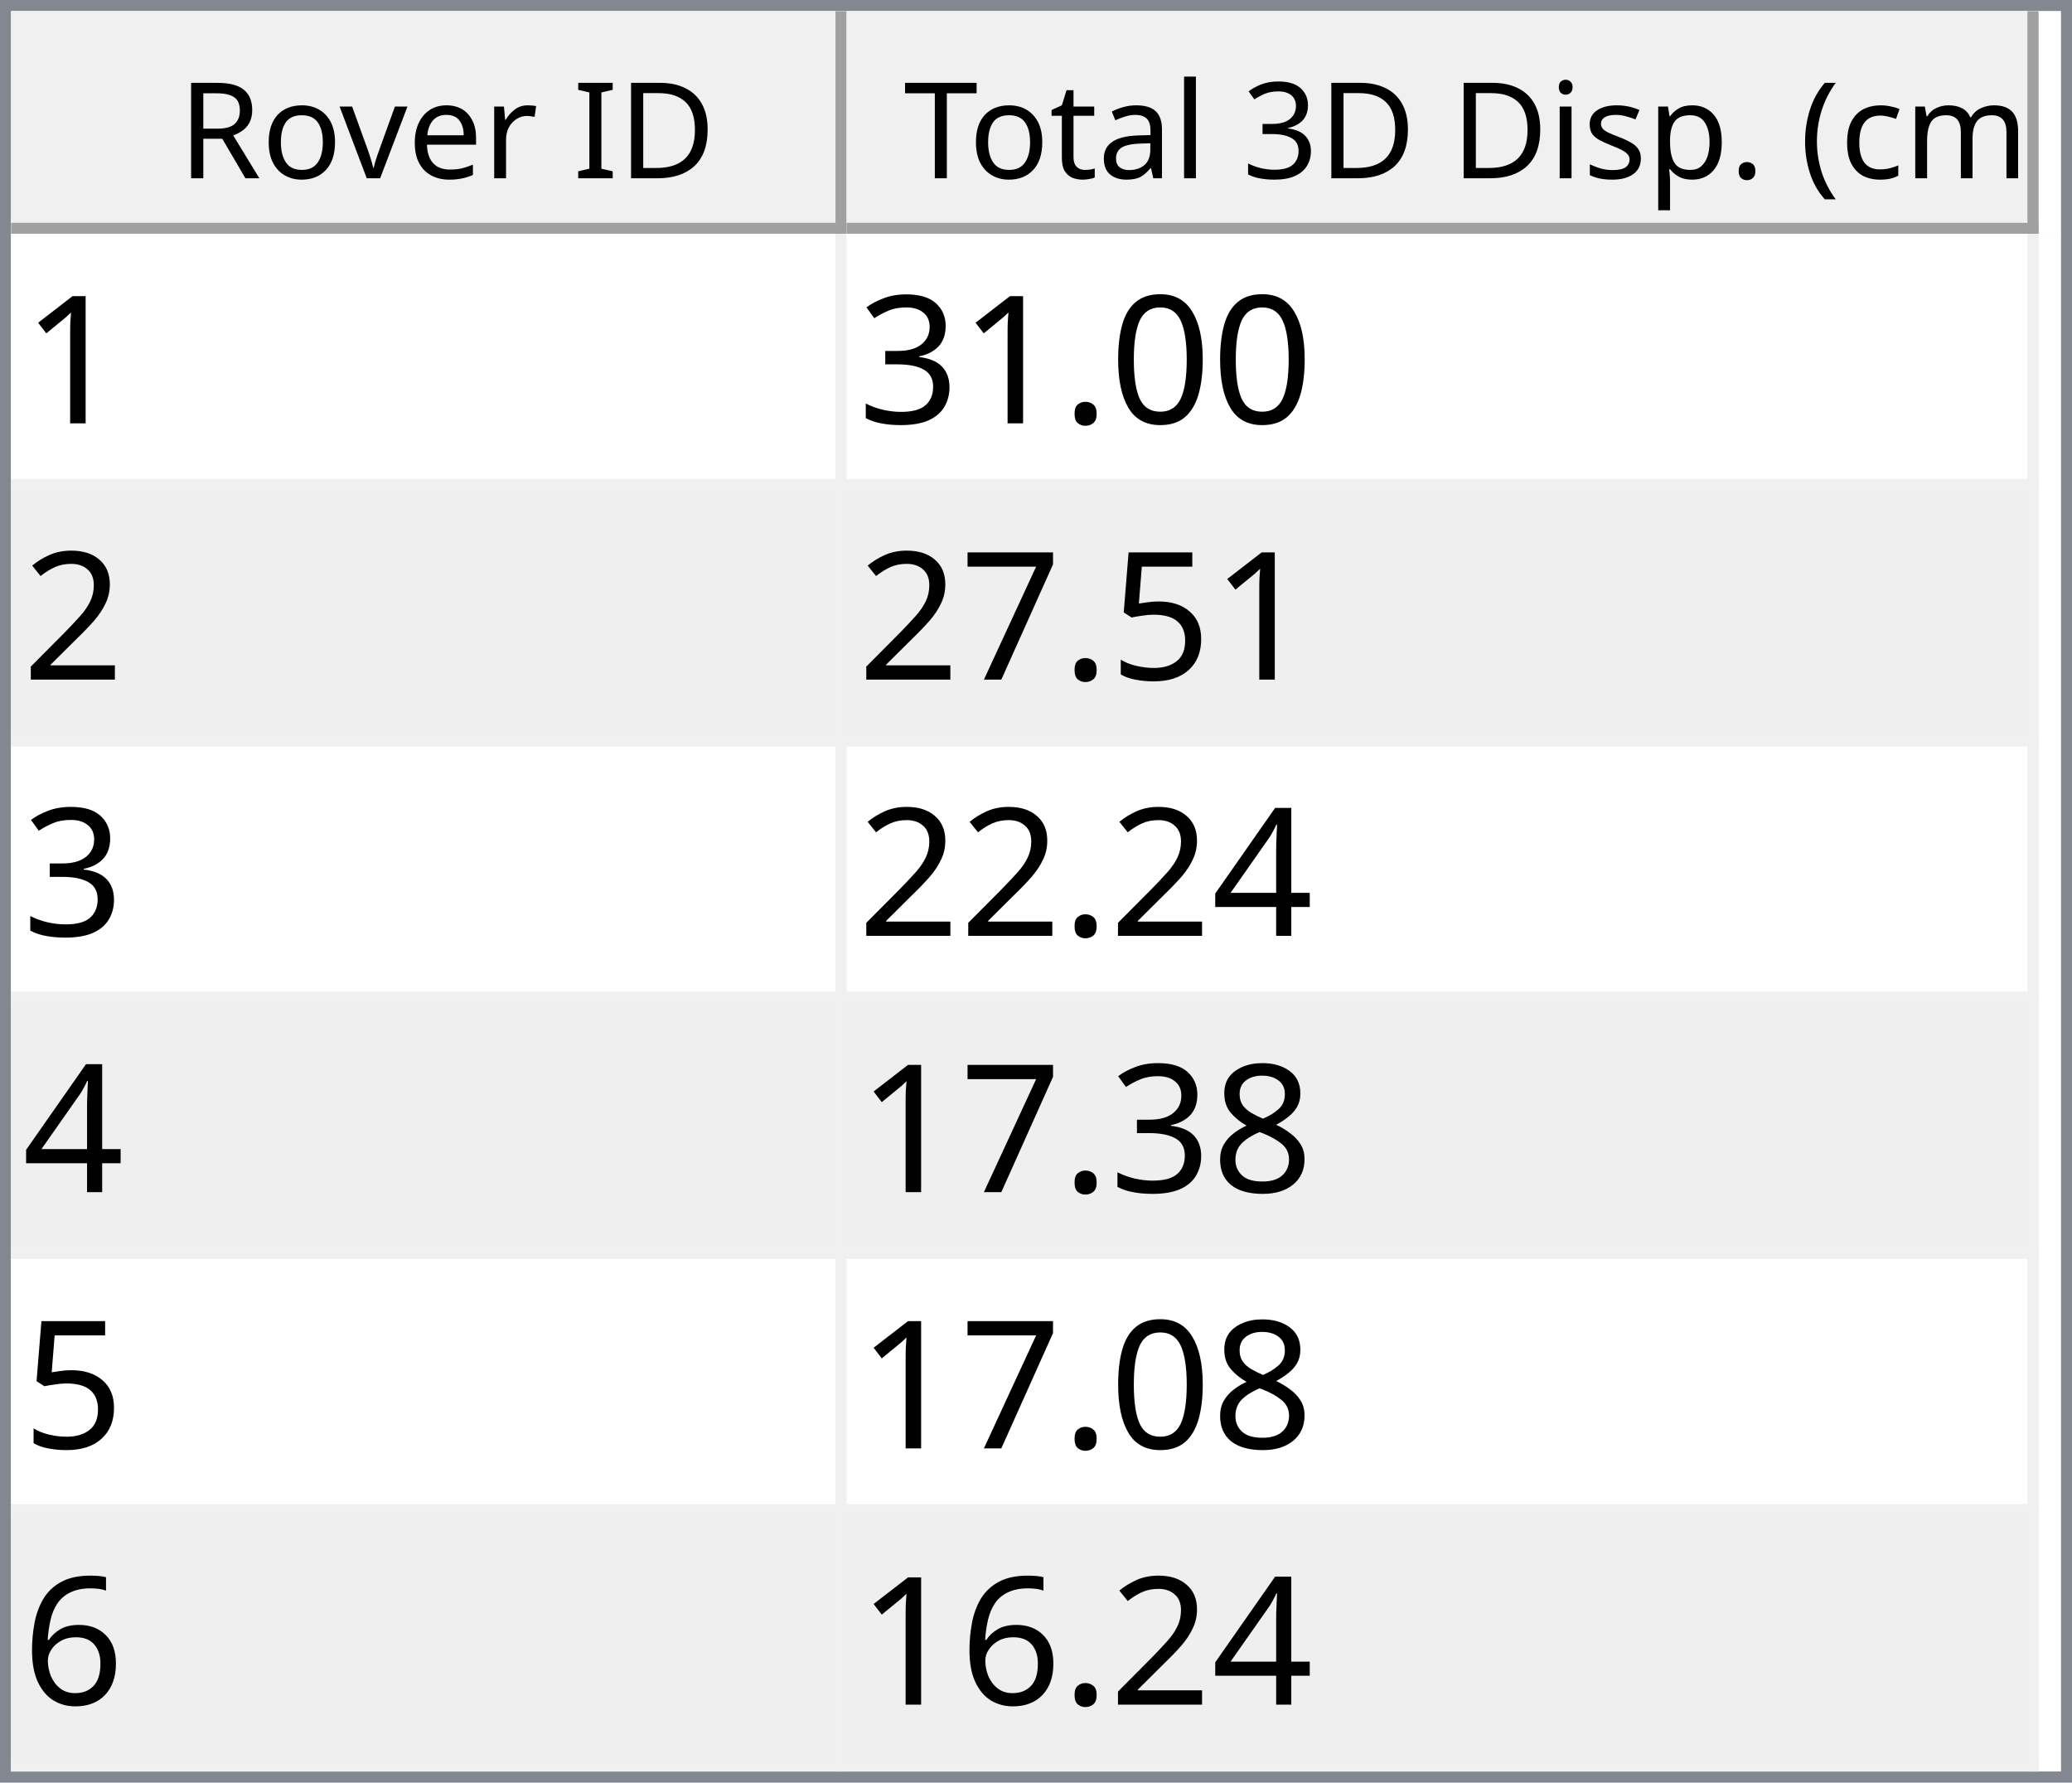
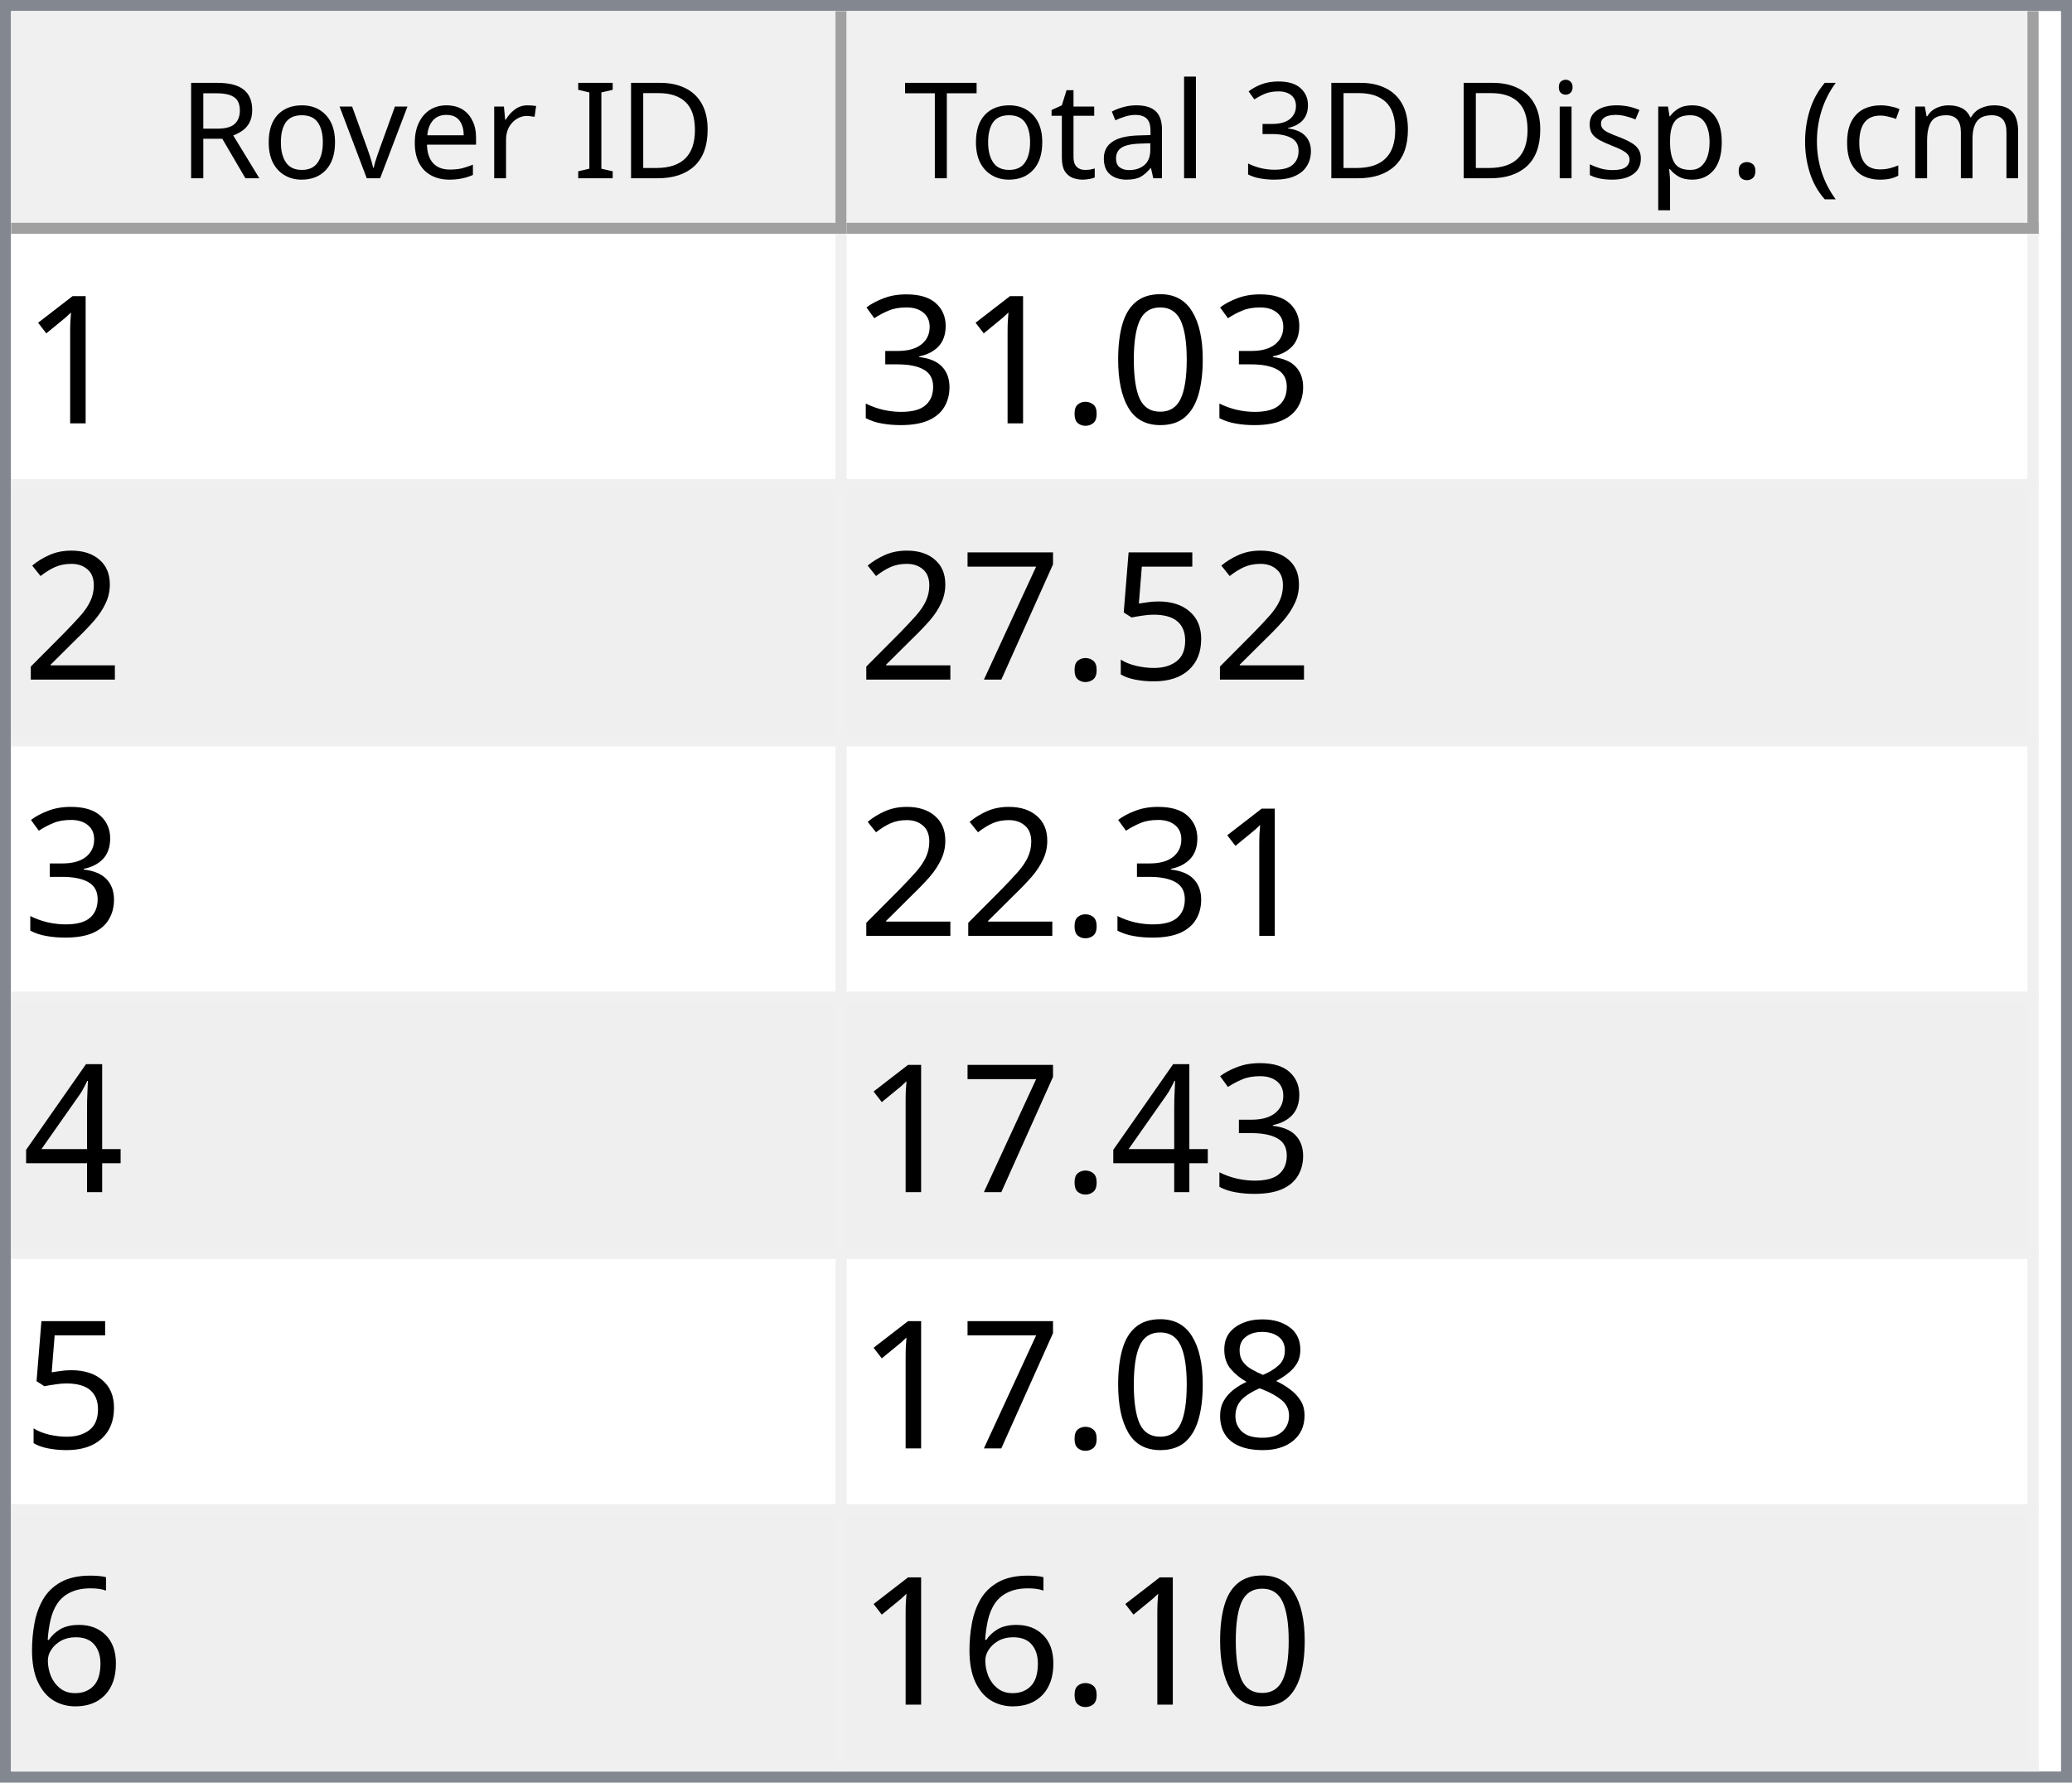
<svg xmlns="http://www.w3.org/2000/svg" style="fill-opacity:1; color-rendering:auto; color-interpolation:auto; text-rendering:auto; stroke:black; stroke-linecap:square; stroke-miterlimit:10; shape-rendering:auto; stroke-opacity:1; fill:black; stroke-dasharray:none; font-weight:normal; stroke-width:1; font-family:'Dialog'; font-style:normal; stroke-linejoin:miter; font-size:12px; stroke-dashoffset:0; image-rendering:auto;" width="186" height="160">
  <defs id="genericDefs" />
  <g>
    <defs id="defs1">
      <clipPath clipPathUnits="userSpaceOnUse" id="clipPath1">
        <path d="M0 0 L186 0 L186 160 L0 160 L0 0 Z" />
      </clipPath>
      <clipPath clipPathUnits="userSpaceOnUse" id="clipPath2">
        <path d="M0 0 L0 160 L186 160 L186 0 Z" />
      </clipPath>
      <clipPath clipPathUnits="userSpaceOnUse" id="clipPath3">
        <path d="M0 0 L0 20 L184 20 L184 0 Z" />
      </clipPath>
      <clipPath clipPathUnits="userSpaceOnUse" id="clipPath4">
        <path d="M0 0 L0 20 L75 20 L75 0 Z" />
      </clipPath>
      <clipPath clipPathUnits="userSpaceOnUse" id="clipPath5">
        <path d="M1 1 L1 19 L74 19 L74 1 Z" />
      </clipPath>
      <clipPath clipPathUnits="userSpaceOnUse" id="clipPath6">
        <path d="M0 0 L0 18 L73 18 L73 0 Z" />
      </clipPath>
      <clipPath clipPathUnits="userSpaceOnUse" id="clipPath7">
        <path d="M-0.5 -0.5 L-0.5 19.5 L74.5 19.5 L74.5 -0.5 Z" />
      </clipPath>
      <clipPath clipPathUnits="userSpaceOnUse" id="clipPath8">
        <path d="M0 0 L0 20 L107 20 L107 0 Z" />
      </clipPath>
      <clipPath clipPathUnits="userSpaceOnUse" id="clipPath9">
        <path d="M1 1 L1 19 L106 19 L106 1 Z" />
      </clipPath>
      <clipPath clipPathUnits="userSpaceOnUse" id="clipPath10">
        <path d="M0 0 L0 18 L105 18 L105 0 Z" />
      </clipPath>
      <clipPath clipPathUnits="userSpaceOnUse" id="clipPath11">
        <path d="M-0.5 -0.5 L-0.5 19.5 L106.5 19.5 L106.5 -0.5 Z" />
      </clipPath>
      <clipPath clipPathUnits="userSpaceOnUse" id="clipPath12">
        <path d="M0 0 L0 138 L184 138 L184 0 Z" />
      </clipPath>
      <clipPath clipPathUnits="userSpaceOnUse" id="clipPath13">
        <path d="M0 0 L0 138 L182 138 L182 0 Z" />
      </clipPath>
      <clipPath clipPathUnits="userSpaceOnUse" id="clipPath14">
        <path d="M-0.5 -0.5 L-0.5 137.5 L181.5 137.5 L181.5 -0.5 Z" />
      </clipPath>
      <clipPath clipPathUnits="userSpaceOnUse" id="clipPath15">
        <path d="M0 0 L0 22 L74 22 L74 0 Z" />
      </clipPath>
      <clipPath clipPathUnits="userSpaceOnUse" id="clipPath16">
        <path d="M0 0 L0 22 L106 22 L106 0 Z" />
      </clipPath>
      <font horiz-adv-x="64.551" id="font1">
        <font-face ascent="107.91" descent="25.098" units-per-em="100" style="font-style:normal; font-family:Segoe UI; font-weight:normal;" />
        <missing-glyph horiz-adv-x="64.551" d="M8.109 0 L8.109 68.266 L56.453 68.266 L56.453 0 L8.109 0 ZM15.328 7.234 L49.219 7.234 L49.219 61.031 L15.328 61.031 L15.328 7.234 Z" />
        <glyph unicode="D" horiz-adv-x="70.117" d="M9.188 0 L9.188 70.016 L28.516 70.016 Q65.531 70.016 65.531 35.891 Q65.531 19.672 55.25 9.836 Q44.969 0 27.734 0 L9.188 0 ZM17.391 62.594 L17.391 7.422 L27.828 7.422 Q41.609 7.422 49.273 14.797 Q56.938 22.172 56.938 35.688 Q56.938 62.594 28.328 62.594 L17.391 62.594 Z" />
        <glyph unicode="I" horiz-adv-x="26.611" d="M17.391 0 L9.188 0 L9.188 70.016 L17.391 70.016 L17.391 0 Z" />
        <glyph unicode=" " horiz-adv-x="27.393" d="" />
        <glyph unicode="r" horiz-adv-x="34.766" d="M34.188 41.891 Q32.078 43.5 28.125 43.5 Q23 43.5 19.555 38.672 Q16.109 33.844 16.109 25.484 L16.109 0 L8.109 0 L8.109 50 L16.109 50 L16.109 39.703 L16.312 39.703 Q18.016 44.969 21.531 47.922 Q25.047 50.875 29.391 50.875 Q32.516 50.875 34.188 50.203 L34.188 41.891 Z" />
        <glyph unicode="e" horiz-adv-x="52.295" d="M48.297 23 L12.984 23 Q13.188 14.656 17.484 10.109 Q21.781 5.562 29.297 5.562 Q37.75 5.562 44.828 11.141 L44.828 3.609 Q38.234 -1.172 27.391 -1.172 Q16.797 -1.172 10.742 5.641 Q4.688 12.453 4.688 24.812 Q4.688 36.469 11.305 43.82 Q17.922 51.172 27.734 51.172 Q37.547 51.172 42.922 44.828 Q48.297 38.484 48.297 27.203 L48.297 23 ZM40.094 29.781 Q40.047 36.719 36.75 40.578 Q33.453 44.438 27.594 44.438 Q21.922 44.438 17.969 40.383 Q14.016 36.328 13.094 29.781 L40.094 29.781 Z" />
        <glyph unicode="v" horiz-adv-x="47.9" d="M47.406 50 L27.484 0 L19.625 0 L0.688 50 L9.469 50 L22.172 13.672 Q23.578 9.672 23.922 6.688 L24.125 6.688 Q24.609 10.453 25.688 13.484 L38.969 50 L47.406 50 Z" />
        <glyph unicode="o" horiz-adv-x="58.594" d="M29 -1.172 Q17.922 -1.172 11.305 5.836 Q4.688 12.844 4.688 24.422 Q4.688 37.016 11.57 44.094 Q18.453 51.172 30.172 51.172 Q41.359 51.172 47.633 44.289 Q53.906 37.406 53.906 25.203 Q53.906 13.234 47.141 6.031 Q40.375 -1.172 29 -1.172 ZM29.594 44.438 Q21.875 44.438 17.383 39.188 Q12.891 33.938 12.891 24.703 Q12.891 15.828 17.43 10.695 Q21.969 5.562 29.594 5.562 Q37.359 5.562 41.531 10.594 Q45.703 15.625 45.703 24.906 Q45.703 34.281 41.531 39.359 Q37.359 44.438 29.594 44.438 Z" />
        <glyph unicode="R" horiz-adv-x="59.814" d="M59.375 0 L49.609 0 L37.891 19.625 Q36.281 22.359 34.766 24.289 Q33.25 26.219 31.664 27.438 Q30.078 28.656 28.25 29.219 Q26.422 29.781 24.125 29.781 L17.391 29.781 L17.391 0 L9.188 0 L9.188 70.016 L30.078 70.016 Q34.672 70.016 38.555 68.867 Q42.438 67.719 45.289 65.375 Q48.141 63.031 49.758 59.547 Q51.375 56.062 51.375 51.375 Q51.375 47.703 50.273 44.656 Q49.172 41.609 47.148 39.211 Q45.125 36.812 42.266 35.133 Q39.406 33.453 35.844 32.516 L35.844 32.328 Q37.594 31.547 38.891 30.547 Q40.188 29.547 41.359 28.18 Q42.531 26.812 43.68 25.078 Q44.828 23.344 46.234 21.047 L59.375 0 ZM17.391 62.594 L17.391 37.203 L28.516 37.203 Q31.594 37.203 34.203 38.133 Q36.812 39.062 38.719 40.797 Q40.625 42.531 41.703 45.047 Q42.781 47.562 42.781 50.688 Q42.781 56.297 39.141 59.445 Q35.5 62.594 28.609 62.594 L17.391 62.594 Z" />
        <glyph unicode=")" horiz-adv-x="30.176" d="M8.297 -15.922 L1.172 -15.922 Q16.406 2.344 16.406 26.812 Q16.406 51.469 1.078 70.016 L8.297 70.016 Q23.531 52.156 23.531 26.703 Q23.531 1.375 8.297 -15.922 Z" />
        <glyph unicode="m" horiz-adv-x="86.133" d="M79.109 0 L71.094 0 L71.094 28.719 Q71.094 37.016 68.531 40.727 Q65.969 44.438 59.906 44.438 Q54.781 44.438 51.195 39.75 Q47.609 35.062 47.609 28.516 L47.609 0 L39.594 0 L39.594 29.688 Q39.594 44.438 28.219 44.438 Q22.953 44.438 19.531 40.016 Q16.109 35.594 16.109 28.516 L16.109 0 L8.109 0 L8.109 50 L16.109 50 L16.109 42.094 L16.312 42.094 Q21.625 51.172 31.844 51.172 Q36.969 51.172 40.773 48.312 Q44.578 45.453 46 40.828 Q51.562 51.172 62.594 51.172 Q79.109 51.172 79.109 30.812 L79.109 0 Z" />
        <glyph unicode="c" horiz-adv-x="46.191" d="M42.188 2.297 Q36.422 -1.172 28.516 -1.172 Q17.828 -1.172 11.258 5.789 Q4.688 12.75 4.688 23.828 Q4.688 36.188 11.766 43.68 Q18.844 51.172 30.672 51.172 Q37.25 51.172 42.281 48.734 L42.281 40.531 Q36.719 44.438 30.375 44.438 Q22.703 44.438 17.797 38.945 Q12.891 33.453 12.891 24.516 Q12.891 15.719 17.508 10.641 Q22.125 5.562 29.891 5.562 Q36.422 5.562 42.188 9.906 L42.188 2.297 Z" />
        <glyph unicode="(" horiz-adv-x="30.176" d="M29.109 -15.922 L21.969 -15.922 Q6.844 1.375 6.844 26.703 Q6.844 52.156 21.969 70.016 L29.203 70.016 Q13.875 51.469 13.875 26.812 Q13.875 2.344 29.109 -15.922 Z" />
        <glyph unicode="." horiz-adv-x="21.68" d="M10.891 -1.078 Q8.641 -1.078 7.055 0.539 Q5.469 2.156 5.469 4.391 Q5.469 6.641 7.055 8.273 Q8.641 9.906 10.891 9.906 Q13.188 9.906 14.797 8.273 Q16.406 6.641 16.406 4.391 Q16.406 2.156 14.797 0.539 Q13.188 -1.078 10.891 -1.078 Z" />
        <glyph unicode="p" horiz-adv-x="58.789" d="M16.312 7.234 L16.109 7.234 L16.109 -23 L8.109 -23 L8.109 50 L16.109 50 L16.109 41.219 L16.312 41.219 Q22.219 51.172 33.594 51.172 Q43.266 51.172 48.688 44.461 Q54.109 37.75 54.109 26.469 Q54.109 13.922 48 6.375 Q41.891 -1.172 31.297 -1.172 Q21.578 -1.172 16.312 7.234 ZM16.109 27.391 L16.109 20.406 Q16.109 14.203 20.141 9.883 Q24.172 5.562 30.375 5.562 Q37.641 5.562 41.773 11.133 Q45.906 16.703 45.906 26.609 Q45.906 34.969 42.047 39.703 Q38.188 44.438 31.594 44.438 Q24.609 44.438 20.359 39.578 Q16.109 34.719 16.109 27.391 Z" />
        <glyph unicode="s" horiz-adv-x="42.432" d="M5.078 1.812 L5.078 10.406 Q11.625 5.562 19.484 5.562 Q30.031 5.562 30.031 12.594 Q30.031 14.594 29.125 15.992 Q28.219 17.391 26.68 18.461 Q25.141 19.531 23.07 20.383 Q21 21.234 18.609 22.172 Q15.281 23.484 12.766 24.828 Q10.25 26.172 8.57 27.859 Q6.891 29.547 6.031 31.695 Q5.172 33.844 5.172 36.719 Q5.172 40.234 6.789 42.945 Q8.406 45.656 11.086 47.484 Q13.766 49.312 17.211 50.242 Q20.656 51.172 24.312 51.172 Q30.812 51.172 35.938 48.922 L35.938 40.828 Q30.422 44.438 23.25 44.438 Q21 44.438 19.195 43.922 Q17.391 43.406 16.094 42.477 Q14.797 41.547 14.086 40.258 Q13.375 38.969 13.375 37.406 Q13.375 35.453 14.086 34.133 Q14.797 32.812 16.164 31.789 Q17.531 30.766 19.484 29.938 Q21.438 29.109 23.922 28.125 Q27.25 26.859 29.883 25.516 Q32.516 24.172 34.375 22.484 Q36.234 20.797 37.234 18.602 Q38.234 16.406 38.234 13.375 Q38.234 9.672 36.602 6.938 Q34.969 4.203 32.234 2.398 Q29.5 0.594 25.93 -0.289 Q22.359 -1.172 18.453 -1.172 Q10.75 -1.172 5.078 1.812 Z" />
        <glyph unicode="i" horiz-adv-x="24.219" d="M12.203 62.703 Q10.062 62.703 8.547 64.164 Q7.031 65.625 7.031 67.875 Q7.031 70.125 8.547 71.609 Q10.062 73.094 12.203 73.094 Q14.406 73.094 15.945 71.609 Q17.484 70.125 17.484 67.875 Q17.484 65.719 15.945 64.211 Q14.406 62.703 12.203 62.703 ZM16.109 0 L8.109 0 L8.109 50 L16.109 50 L16.109 0 Z" />
        <glyph unicode="3" horiz-adv-x="53.906" d="M46.531 19.828 Q46.531 15.094 44.75 11.211 Q42.969 7.328 39.719 4.57 Q36.469 1.812 31.93 0.297 Q27.391 -1.219 21.922 -1.219 Q11.922 -1.219 6 2.594 L6 11.188 Q13.094 5.609 22.219 5.609 Q25.875 5.609 28.828 6.539 Q31.781 7.469 33.906 9.227 Q36.031 10.984 37.18 13.477 Q38.328 15.969 38.328 19.094 Q38.328 32.812 18.797 32.812 L12.984 32.812 L12.984 39.594 L18.5 39.594 Q35.797 39.594 35.797 52.484 Q35.797 64.406 22.609 64.406 Q15.188 64.406 8.688 59.422 L8.688 67.188 Q15.375 71.188 24.609 71.188 Q29 71.188 32.57 69.969 Q36.141 68.75 38.68 66.555 Q41.219 64.359 42.609 61.281 Q44 58.203 44 54.5 Q44 40.672 30.031 36.719 L30.031 36.531 Q33.594 36.141 36.625 34.797 Q39.656 33.453 41.852 31.305 Q44.047 29.156 45.289 26.25 Q46.531 23.344 46.531 19.828 Z" />
        <glyph unicode="l" horiz-adv-x="24.219" d="M16.109 0 L8.109 0 L8.109 74.031 L16.109 74.031 L16.109 0 Z" />
        <glyph unicode="a" horiz-adv-x="50.879" d="M43.891 0 L35.891 0 L35.891 7.812 L35.688 7.812 Q30.469 -1.172 20.312 -1.172 Q12.844 -1.172 8.617 2.781 Q4.391 6.734 4.391 13.281 Q4.391 27.297 20.906 29.594 L35.891 31.688 Q35.891 44.438 25.594 44.438 Q16.547 44.438 9.281 38.281 L9.281 46.484 Q16.656 51.172 26.266 51.172 Q43.891 51.172 43.891 32.516 L43.891 0 ZM35.891 25.297 L23.828 23.641 Q18.266 22.859 15.43 20.875 Q12.594 18.891 12.594 13.875 Q12.594 10.203 15.211 7.883 Q17.828 5.562 22.172 5.562 Q28.125 5.562 32.008 9.742 Q35.891 13.922 35.891 20.312 L35.891 25.297 Z" />
        <glyph unicode="t" horiz-adv-x="33.887" d="M31.297 0.484 Q28.469 -1.078 23.828 -1.078 Q10.688 -1.078 10.688 13.578 L10.688 43.172 L2.094 43.172 L2.094 50 L10.688 50 L10.688 62.203 L18.703 64.797 L18.703 50 L31.297 50 L31.297 43.172 L18.703 43.172 L18.703 14.984 Q18.703 9.969 20.414 7.82 Q22.125 5.672 26.078 5.672 Q29.109 5.672 31.297 7.328 L31.297 0.484 Z" />
        <glyph unicode="T" horiz-adv-x="52.393" d="M50.594 62.594 L30.375 62.594 L30.375 0 L22.172 0 L22.172 62.594 L2 62.594 L2 70.016 L50.594 70.016 L50.594 62.594 Z" />
      </font>
      <font horiz-adv-x="75.0" id="font2">
        <font-face ascent="100.537" descent="21.973" units-per-em="100" style="font-style:normal; font-family:sans-serif; font-weight:normal;" />
        <missing-glyph horiz-adv-x="75.0" d="M12.5 0 L12.5 62.5 L62.5 62.5 L62.5 0 L12.5 0 ZM14.062 1.562 L60.938 1.562 L60.938 60.938 L14.062 60.938 L14.062 1.562 Z" />
        <glyph unicode="1" horiz-adv-x="55.615" d="M37.25 0 L28.469 0 L28.469 56 Q25.297 52.984 20.141 49.953 Q14.984 46.922 10.891 45.406 L10.891 53.906 Q18.266 57.375 23.781 62.305 Q29.297 67.234 31.594 71.875 L37.25 71.875 L37.25 0 Z" />
        <glyph unicode="0" horiz-adv-x="55.615" d="M4.156 35.297 Q4.156 48 6.766 55.742 Q9.375 63.484 14.523 67.68 Q19.672 71.875 27.484 71.875 Q33.25 71.875 37.594 69.555 Q41.938 67.234 44.773 62.867 Q47.609 58.5 49.219 52.227 Q50.828 45.953 50.828 35.297 Q50.828 22.703 48.242 14.969 Q45.656 7.234 40.508 3.008 Q35.359 -1.219 27.484 -1.219 Q17.141 -1.219 11.234 6.203 Q4.156 15.141 4.156 35.297 ZM13.188 35.297 Q13.188 17.672 17.312 11.836 Q21.438 6 27.484 6 Q33.547 6 37.672 11.859 Q41.797 17.719 41.797 35.297 Q41.797 52.984 37.672 58.789 Q33.547 64.594 27.391 64.594 Q21.344 64.594 17.719 59.469 Q13.188 52.938 13.188 35.297 Z" />
        <glyph unicode="." horiz-adv-x="27.783" d="M9.078 0 L9.078 10.016 L19.094 10.016 L19.094 0 L9.078 0 Z" />
        <glyph unicode="3" horiz-adv-x="55.615" d="M4.203 18.891 L12.984 20.062 Q14.5 12.594 18.141 9.297 Q21.781 6 27 6 Q33.203 6 37.477 10.297 Q41.75 14.594 41.75 20.953 Q41.75 27 37.797 30.93 Q33.844 34.859 27.734 34.859 Q25.25 34.859 21.531 33.891 L22.516 41.609 Q23.391 41.5 23.922 41.5 Q29.547 41.5 34.039 44.43 Q38.531 47.359 38.531 53.469 Q38.531 58.297 35.258 61.477 Q31.984 64.656 26.812 64.656 Q21.688 64.656 18.266 61.43 Q14.844 58.203 13.875 51.766 L5.078 53.328 Q6.688 62.156 12.398 67.016 Q18.109 71.875 26.609 71.875 Q32.469 71.875 37.398 69.359 Q42.328 66.844 44.945 62.5 Q47.562 58.156 47.562 53.266 Q47.562 48.641 45.07 44.828 Q42.578 41.016 37.703 38.766 Q44.047 37.312 47.562 32.695 Q51.078 28.078 51.078 21.141 Q51.078 11.766 44.242 5.25 Q37.406 -1.266 26.953 -1.266 Q17.531 -1.266 11.305 4.352 Q5.078 9.969 4.203 18.891 Z" />
        <glyph unicode="2" horiz-adv-x="55.615" d="M50.344 8.453 L50.344 0 L3.031 0 Q2.938 3.172 4.047 6.109 Q5.859 10.938 9.836 15.625 Q13.812 20.312 21.344 26.469 Q33.016 36.031 37.117 41.625 Q41.219 47.219 41.219 52.203 Q41.219 57.422 37.477 61.008 Q33.734 64.594 27.734 64.594 Q21.391 64.594 17.578 60.789 Q13.766 56.984 13.719 50.25 L4.688 51.172 Q5.609 61.281 11.664 66.578 Q17.719 71.875 27.938 71.875 Q38.234 71.875 44.242 66.164 Q50.25 60.453 50.25 52 Q50.25 47.703 48.492 43.555 Q46.734 39.406 42.656 34.812 Q38.578 30.219 29.109 22.219 Q21.188 15.578 18.945 13.211 Q16.703 10.844 15.234 8.453 L50.344 8.453 Z" />
        <glyph unicode="5" horiz-adv-x="55.615" d="M4.156 18.75 L13.375 19.531 Q14.406 12.797 18.141 9.398 Q21.875 6 27.156 6 Q33.5 6 37.891 10.789 Q42.281 15.578 42.281 23.484 Q42.281 31 38.062 35.352 Q33.844 39.703 27 39.703 Q22.75 39.703 19.336 37.773 Q15.922 35.844 13.969 32.766 L5.719 33.844 L12.641 70.609 L48.25 70.609 L48.25 62.203 L19.672 62.203 L15.828 42.969 Q22.266 47.469 29.344 47.469 Q38.719 47.469 45.164 40.969 Q51.609 34.469 51.609 24.266 Q51.609 14.547 45.953 7.469 Q39.062 -1.219 27.156 -1.219 Q17.391 -1.219 11.211 4.25 Q5.031 9.719 4.156 18.75 Z" />
        <glyph unicode="7" horiz-adv-x="55.615" d="M4.734 62.203 L4.734 70.656 L51.078 70.656 L51.078 63.812 Q44.234 56.547 37.523 44.484 Q30.812 32.422 27.156 19.672 Q24.516 10.688 23.781 0 L14.75 0 Q14.891 8.453 18.062 20.414 Q21.234 32.375 27.172 43.484 Q33.109 54.594 39.797 62.203 L4.734 62.203 Z" />
        <glyph unicode="4" horiz-adv-x="55.615" d="M32.328 0 L32.328 17.141 L1.266 17.141 L1.266 25.203 L33.938 71.578 L41.109 71.578 L41.109 25.203 L50.781 25.203 L50.781 17.141 L41.109 17.141 L41.109 0 L32.328 0 ZM32.328 25.203 L32.328 57.469 L9.906 25.203 L32.328 25.203 Z" />
        <glyph unicode="8" horiz-adv-x="55.615" d="M17.672 38.812 Q12.203 40.828 9.57 44.539 Q6.938 48.25 6.938 53.422 Q6.938 61.234 12.555 66.555 Q18.172 71.875 27.484 71.875 Q36.859 71.875 42.578 66.43 Q48.297 60.984 48.297 53.172 Q48.297 48.188 45.68 44.508 Q43.062 40.828 37.75 38.812 Q44.344 36.672 47.781 31.883 Q51.219 27.094 51.219 20.453 Q51.219 11.281 44.727 5.031 Q38.234 -1.219 27.641 -1.219 Q17.047 -1.219 10.547 5.055 Q4.047 11.328 4.047 20.703 Q4.047 27.688 7.594 32.398 Q11.141 37.109 17.672 38.812 ZM15.922 53.719 Q15.922 48.641 19.195 45.414 Q22.469 42.188 27.688 42.188 Q32.766 42.188 36.016 45.383 Q39.266 48.578 39.266 53.219 Q39.266 58.062 35.914 61.359 Q32.562 64.656 27.594 64.656 Q22.562 64.656 19.242 61.43 Q15.922 58.203 15.922 53.719 ZM13.094 20.656 Q13.094 16.891 14.875 13.375 Q16.656 9.859 20.172 7.93 Q23.688 6 27.734 6 Q34.031 6 38.133 10.055 Q42.234 14.109 42.234 20.359 Q42.234 26.703 38.016 30.859 Q33.797 35.016 27.438 35.016 Q21.234 35.016 17.164 30.914 Q13.094 26.812 13.094 20.656 Z" />
        <glyph unicode="6" horiz-adv-x="55.615" d="M49.75 54.047 L41.016 53.375 Q39.844 58.547 37.703 60.891 Q34.125 64.656 28.906 64.656 Q24.703 64.656 21.531 62.312 Q17.391 59.281 14.992 53.469 Q12.594 47.656 12.5 36.922 Q15.672 41.75 20.266 44.094 Q24.859 46.438 29.891 46.438 Q38.672 46.438 44.852 39.969 Q51.031 33.5 51.031 23.25 Q51.031 16.5 48.125 10.719 Q45.219 4.938 40.141 1.859 Q35.062 -1.219 28.609 -1.219 Q17.625 -1.219 10.695 6.859 Q3.766 14.938 3.766 33.5 Q3.766 54.25 11.422 63.672 Q18.109 71.875 29.438 71.875 Q37.891 71.875 43.289 67.141 Q48.688 62.406 49.75 54.047 ZM13.875 23.188 Q13.875 18.656 15.797 14.508 Q17.719 10.359 21.188 8.18 Q24.656 6 28.469 6 Q34.031 6 38.039 10.492 Q42.047 14.984 42.047 22.703 Q42.047 30.125 38.086 34.398 Q34.125 38.672 28.125 38.672 Q22.172 38.672 18.023 34.398 Q13.875 30.125 13.875 23.188 Z" />
      </font>
    </defs>
    <g style="fill:white; stroke:white;">
      <rect x="0" y="0" width="186" style="clip-path:url(#clipPath1); stroke:none;" height="160" />
    </g>
    <g style="fill:white; text-rendering:optimizeSpeed; color-rendering:optimizeSpeed; image-rendering:optimizeSpeed; shape-rendering:crispEdges; stroke:white; color-interpolation:sRGB;">
      <rect x="0" width="186" height="160" y="0" style="stroke:none;" />
      <path style="stroke:none;" d="M0 160 L186 160 L186 0 L0 0 Z" />
    </g>
    <g style="fill:rgb(240,240,240); font-family:'Segoe UI'; stroke:rgb(240,240,240);">
      <rect x="0" y="0" width="186" style="clip-path:url(#clipPath2); stroke:none;" height="160" />
    </g>
    <g style="fill:rgb(130,135,144); font-family:'Segoe UI'; stroke:rgb(130,135,144);">
      <path d="M0 0 L186 0 L186 160 L0 160 L0 0 ZM1 1 L185 1 L185 159 L1 159 L1 1 Z" style="fill-rule:evenodd; clip-path:url(#clipPath2); stroke:none;" />
    </g>
    <g style="fill:white; font-family:'Segoe UI'; stroke:white;" transform="translate(1,1)">
      <rect x="0" y="0" width="184" style="clip-path:url(#clipPath3); stroke:none;" height="20" />
    </g>
    <g style="fill:rgb(240,240,240); font-family:'Segoe UI'; stroke:rgb(240,240,240);" transform="translate(1,1)">
      <rect x="0" y="0" width="75" style="clip-path:url(#clipPath4); stroke:none;" height="20" />
    </g>
    <g style="font-family:'Segoe UI';" transform="translate(2,2)">
      <text x="14" xml:space="preserve" y="14" style="clip-path:url(#clipPath6); stroke:none;">Rover ID</text>
    </g>
    <g style="fill:rgb(160,160,160); font-family:'Segoe UI'; stroke:rgb(160,160,160); stroke-linejoin:bevel;" transform="translate(1.5,1.5)">
      <line x1="74" x2="74" y1="0" style="fill:none; clip-path:url(#clipPath7);" y2="19" />
    </g>
    <g style="fill:rgb(160,160,160); font-family:'Segoe UI'; stroke:rgb(160,160,160); stroke-linejoin:bevel;" transform="matrix(1,0,0,1,1,1) translate(0.5,0.5)">
      <line x1="0" x2="74" y1="19" style="fill:none; clip-path:url(#clipPath7);" y2="19" />
    </g>
    <g style="fill:rgb(240,240,240); font-family:'Segoe UI'; stroke:rgb(240,240,240);" transform="translate(76,1)">
      <rect x="0" y="0" width="107" style="clip-path:url(#clipPath8); stroke:none;" height="20" />
    </g>
    <g style="font-family:'Segoe UI';" transform="translate(77,2)">
      <text x="1" xml:space="preserve" y="14" style="clip-path:url(#clipPath10); stroke:none;"> Total 3D Disp. (cm)</text>
    </g>
    <g style="fill:rgb(160,160,160); font-family:'Segoe UI'; stroke:rgb(160,160,160); stroke-linejoin:bevel;" transform="translate(76.5,1.5)">
      <line x1="106" x2="106" y1="0" style="fill:none; clip-path:url(#clipPath11);" y2="19" />
    </g>
    <g style="fill:rgb(160,160,160); font-family:'Segoe UI'; stroke:rgb(160,160,160); stroke-linejoin:bevel;" transform="matrix(1,0,0,1,76,1) translate(0.5,0.5)">
      <line x1="0" x2="106" y1="19" style="fill:none; clip-path:url(#clipPath11);" y2="19" />
    </g>
    <g style="fill:white; font-family:'Segoe UI'; stroke:white;" transform="translate(1,21)">
      <rect x="0" y="0" width="184" style="clip-path:url(#clipPath12); stroke:none;" height="138" />
    </g>
    <g style="fill:rgb(240,240,240); font-size:16px; font-family:sans-serif; stroke:rgb(240,240,240);" transform="translate(1,21)">
      <rect x="0" y="0" width="182" style="clip-path:url(#clipPath13); stroke:none;" height="138" />
      <line transform="translate(0.5,0.5)" x1="0" x2="181" y1="22" style="clip-path:url(#clipPath14); fill:none; stroke-linejoin:bevel;" y2="22" />
    </g>
    <g transform="matrix(1,0,0,1,1,21) translate(0.5,0.5)" style="fill:rgb(240,240,240); font-size:16px; font-family:sans-serif; stroke:rgb(240,240,240); stroke-linejoin:bevel;">
      <line x1="0" x2="181" y1="45" style="fill:none; clip-path:url(#clipPath14);" y2="45" />
    </g>
    <g transform="matrix(1,0,0,1,1,21) translate(0.5,0.5)" style="fill:rgb(240,240,240); font-size:16px; font-family:sans-serif; stroke:rgb(240,240,240); stroke-linejoin:bevel;">
      <line x1="0" x2="181" y1="68" style="fill:none; clip-path:url(#clipPath14);" y2="68" />
    </g>
    <g transform="matrix(1,0,0,1,1,21) translate(0.5,0.5)" style="fill:rgb(240,240,240); font-size:16px; font-family:sans-serif; stroke:rgb(240,240,240); stroke-linejoin:bevel;">
      <line x1="0" x2="181" y1="91" style="fill:none; clip-path:url(#clipPath14);" y2="91" />
    </g>
    <g transform="matrix(1,0,0,1,1,21) translate(0.5,0.5)" style="fill:rgb(240,240,240); font-size:16px; font-family:sans-serif; stroke:rgb(240,240,240); stroke-linejoin:bevel;">
      <line x1="0" x2="181" y1="114" style="fill:none; clip-path:url(#clipPath14);" y2="114" />
    </g>
    <g transform="matrix(1,0,0,1,1,21) translate(0.5,0.5)" style="fill:rgb(240,240,240); font-size:16px; font-family:sans-serif; stroke:rgb(240,240,240); stroke-linejoin:bevel;">
      <line x1="0" x2="181" y1="137" style="fill:none; clip-path:url(#clipPath14);" y2="137" />
    </g>
    <g transform="matrix(1,0,0,1,1,21) translate(0.5,0.5)" style="fill:rgb(240,240,240); font-size:16px; font-family:sans-serif; stroke:rgb(240,240,240); stroke-linejoin:bevel;">
      <line x1="74" x2="74" y1="0" style="fill:none; clip-path:url(#clipPath14);" y2="137" />
    </g>
    <g transform="matrix(1,0,0,1,1,21) translate(0.5,0.5)" style="fill:rgb(240,240,240); font-size:16px; font-family:sans-serif; stroke:rgb(240,240,240); stroke-linejoin:bevel;">
      <line x1="181" x2="181" y1="0" style="fill:none; clip-path:url(#clipPath14);" y2="137" />
    </g>
    <g style="fill:white; font-size:16px; font-family:sans-serif; stroke:white;" transform="matrix(1,0,0,1,1,21)">
      <rect x="0" y="0" width="74" style="clip-path:url(#clipPath15); stroke:none;" height="22" />
      <text x="1" y="17" style="fill:black; clip-path:url(#clipPath15); stroke:none;" xml:space="preserve">1</text>
    </g>
    <g style="fill:white; font-size:16px; font-family:sans-serif; stroke:white;" transform="matrix(1,0,0,1,1,21) translate(75,0)">
      <rect x="0" y="0" width="106" style="clip-path:url(#clipPath16); stroke:none;" height="22" />
-       <text x="1" y="17" style="fill:black; clip-path:url(#clipPath16); stroke:none;" xml:space="preserve">31.00</text>
+       <text x="1" y="17" style="fill:black; clip-path:url(#clipPath16); stroke:none;" xml:space="preserve">31.03</text>
    </g>
    <g style="fill:rgb(239,239,239); font-size:16px; font-family:sans-serif; stroke:rgb(239,239,239);" transform="matrix(1,0,0,1,1,21) translate(0,23)">
      <rect x="0" y="0" width="74" style="clip-path:url(#clipPath15); stroke:none;" height="22" />
      <text x="1" y="17" style="fill:black; clip-path:url(#clipPath15); stroke:none;" xml:space="preserve">2</text>
    </g>
    <g style="fill:rgb(239,239,239); font-size:16px; font-family:sans-serif; stroke:rgb(239,239,239);" transform="matrix(1,0,0,1,1,21) translate(75,23)">
      <rect x="0" y="0" width="106" style="clip-path:url(#clipPath16); stroke:none;" height="22" />
-       <text x="1" y="17" style="fill:black; clip-path:url(#clipPath16); stroke:none;" xml:space="preserve">27.51</text>
+       <text x="1" y="17" style="fill:black; clip-path:url(#clipPath16); stroke:none;" xml:space="preserve">27.52</text>
    </g>
    <g style="fill:white; font-size:16px; font-family:sans-serif; stroke:white;" transform="matrix(1,0,0,1,1,21) translate(0,46)">
      <rect x="0" y="0" width="74" style="clip-path:url(#clipPath15); stroke:none;" height="22" />
      <text x="1" y="17" style="fill:black; clip-path:url(#clipPath15); stroke:none;" xml:space="preserve">3</text>
    </g>
    <g style="fill:white; font-size:16px; font-family:sans-serif; stroke:white;" transform="matrix(1,0,0,1,1,21) translate(75,46)">
      <rect x="0" y="0" width="106" style="clip-path:url(#clipPath16); stroke:none;" height="22" />
-       <text x="1" y="17" style="fill:black; clip-path:url(#clipPath16); stroke:none;" xml:space="preserve">22.24</text>
+       <text x="1" y="17" style="fill:black; clip-path:url(#clipPath16); stroke:none;" xml:space="preserve">22.31</text>
    </g>
    <g style="fill:rgb(239,239,239); font-size:16px; font-family:sans-serif; stroke:rgb(239,239,239);" transform="matrix(1,0,0,1,1,21) translate(0,69)">
      <rect x="0" y="0" width="74" style="clip-path:url(#clipPath15); stroke:none;" height="22" />
      <text x="1" y="17" style="fill:black; clip-path:url(#clipPath15); stroke:none;" xml:space="preserve">4</text>
    </g>
    <g style="fill:rgb(239,239,239); font-size:16px; font-family:sans-serif; stroke:rgb(239,239,239);" transform="matrix(1,0,0,1,1,21) translate(75,69)">
      <rect x="0" y="0" width="106" style="clip-path:url(#clipPath16); stroke:none;" height="22" />
-       <text x="1" y="17" style="fill:black; clip-path:url(#clipPath16); stroke:none;" xml:space="preserve">17.38</text>
+       <text x="1" y="17" style="fill:black; clip-path:url(#clipPath16); stroke:none;" xml:space="preserve">17.43</text>
    </g>
    <g style="fill:white; font-size:16px; font-family:sans-serif; stroke:white;" transform="matrix(1,0,0,1,1,21) translate(0,92)">
      <rect x="0" y="0" width="74" style="clip-path:url(#clipPath15); stroke:none;" height="22" />
      <text x="1" y="17" style="fill:black; clip-path:url(#clipPath15); stroke:none;" xml:space="preserve">5</text>
    </g>
    <g style="fill:white; font-size:16px; font-family:sans-serif; stroke:white;" transform="matrix(1,0,0,1,1,21) translate(75,92)">
      <rect x="0" y="0" width="106" style="clip-path:url(#clipPath16); stroke:none;" height="22" />
      <text x="1" y="17" style="fill:black; clip-path:url(#clipPath16); stroke:none;" xml:space="preserve">17.08</text>
    </g>
    <g style="fill:rgb(239,239,239); font-size:16px; font-family:sans-serif; stroke:rgb(239,239,239);" transform="matrix(1,0,0,1,1,21) translate(0,115)">
      <rect x="0" y="0" width="74" style="clip-path:url(#clipPath15); stroke:none;" height="22" />
      <text x="1" y="17" style="fill:black; clip-path:url(#clipPath15); stroke:none;" xml:space="preserve">6</text>
    </g>
    <g style="fill:rgb(239,239,239); font-size:16px; font-family:sans-serif; stroke:rgb(239,239,239);" transform="matrix(1,0,0,1,1,21) translate(75,115)">
      <rect x="0" y="0" width="106" style="clip-path:url(#clipPath16); stroke:none;" height="22" />
-       <text x="1" y="17" style="fill:black; clip-path:url(#clipPath16); stroke:none;" xml:space="preserve">16.24</text>
+       <text x="1" y="17" style="fill:black; clip-path:url(#clipPath16); stroke:none;" xml:space="preserve">16.10</text>
    </g>
  </g>
</svg>
